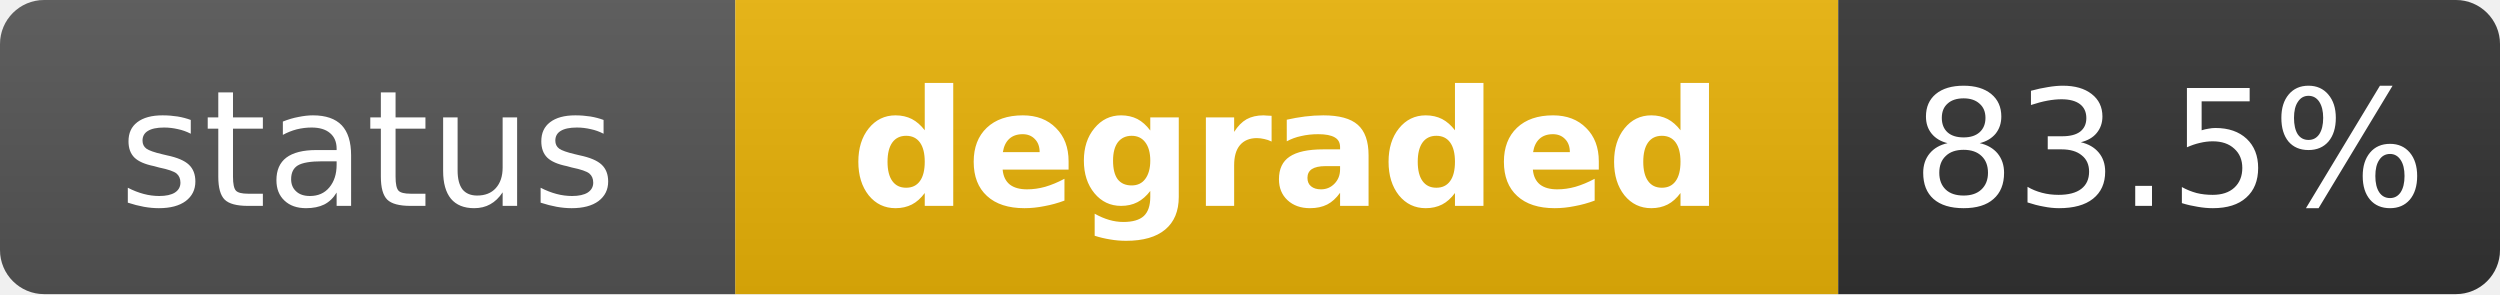
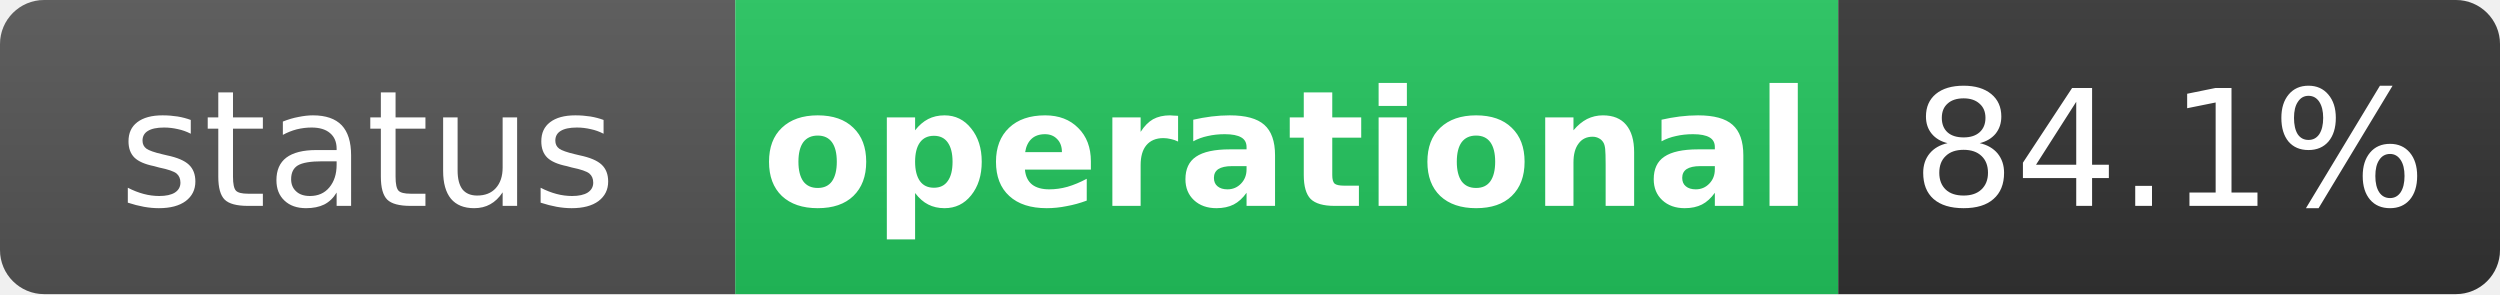
- <svg xmlns="http://www.w3.org/2000/svg" width="170" height="20" role="img" aria-label="status: degraded">
+ <svg xmlns="http://www.w3.org/2000/svg" width="170" height="20" role="img" aria-label="status: operational">
  <linearGradient id="s" x2="0" y2="100%">
    <stop offset="0" stop-color="#bbb" stop-opacity=".1" />
    <stop offset="1" stop-opacity=".1" />
  </linearGradient>
  <clipPath id="r">
    <rect width="170" height="20" rx="3" fill="#fff" />
  </clipPath>
  <g clip-path="url(#r)">
    <rect width="50" height="20" fill="#555" />
-     <rect x="50" width="75" height="20" fill="#eab308" />
+     <rect x="50" width="75" height="20" fill="#22c55e" />
    <rect x="125" width="45" height="20" fill="#333" />
    <rect width="170" height="20" fill="url(#s)" />
  </g>
  <g fill="#fff" text-anchor="middle" font-family="Verdana,Geneva,DejaVu Sans,sans-serif" text-rendering="geometricPrecision" font-size="11">
    <text x="25" y="14" fill="#fff">status</text>
-     <text x="87.5" y="14" fill="#fff" font-weight="bold">degraded</text>
-     <text x="147.5" y="14" fill="#fff">83.5%</text>
+     <text x="87.5" y="14" fill="#fff" font-weight="bold">operational</text>
+     <text x="147.5" y="14" fill="#fff">84.1%</text>
  </g>
</svg>
